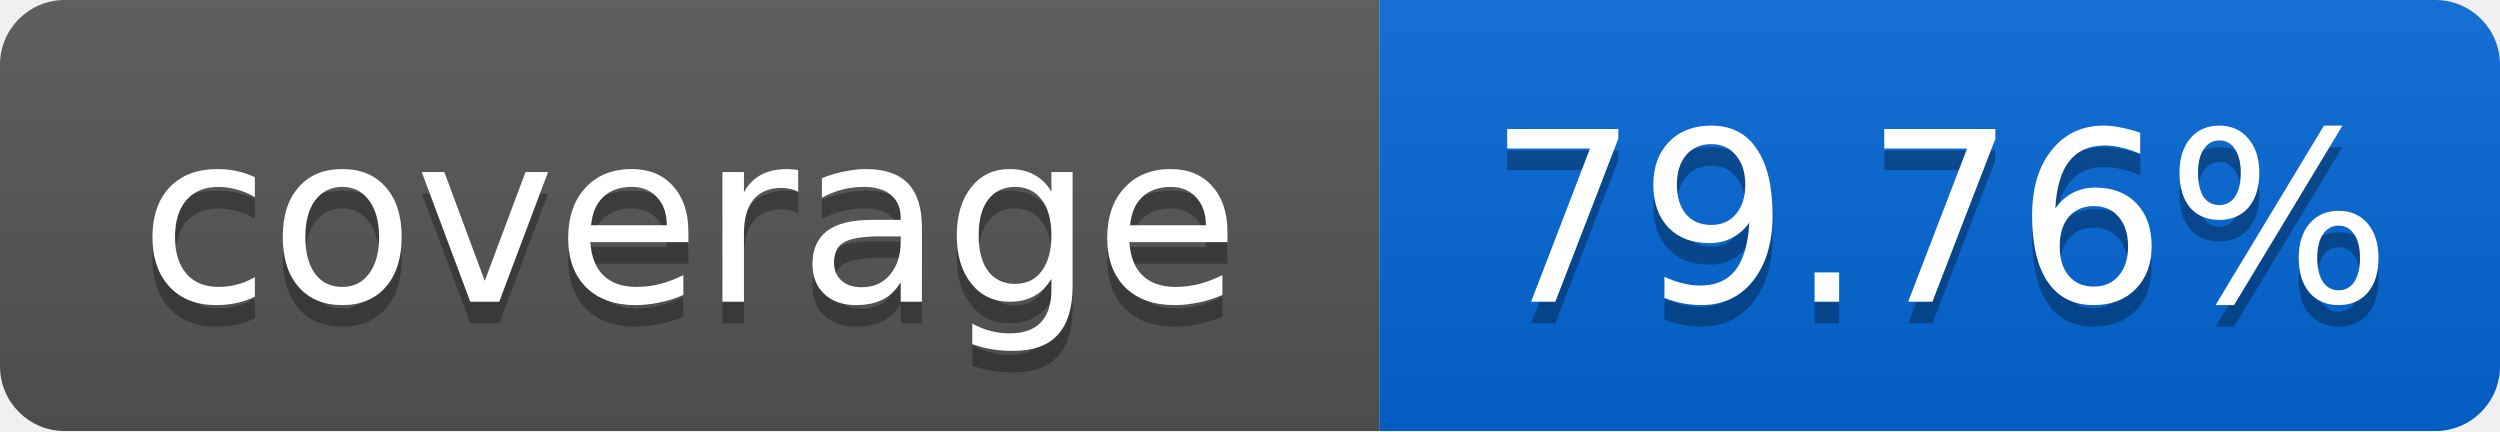
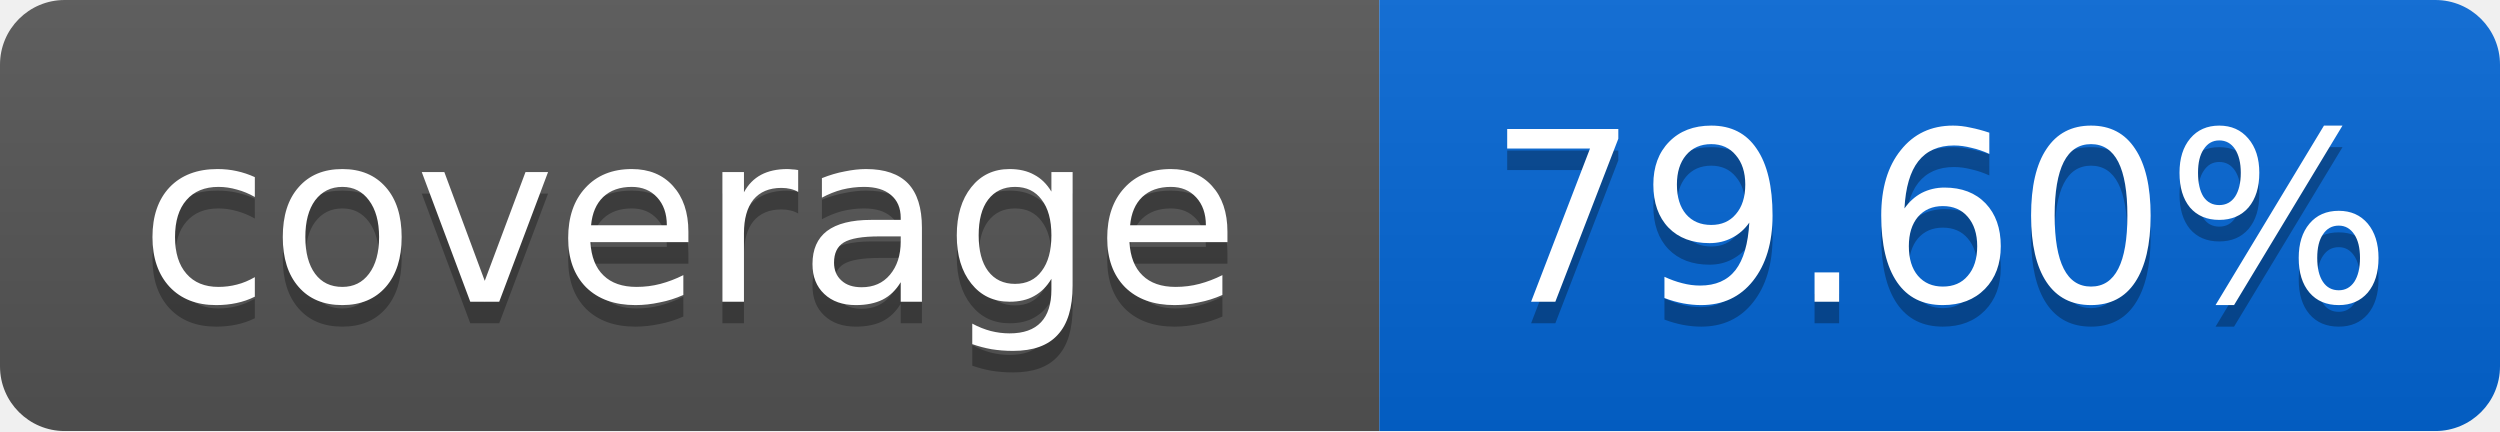
<svg xmlns="http://www.w3.org/2000/svg" width="116" height="20">
  <linearGradient id="smooth" x2="0" y2="100%">
    <stop offset="0" stop-color="#bbb" stop-opacity=".1" />
    <stop offset="1" stop-opacity=".1" />
  </linearGradient>
  <mask id="round">
    <rect width="116" height="20" rx="3" fill="#fff" />
  </mask>
  <g mask="url(#round)">
    <rect width="64" height="20" fill="#555" />
    <rect x="64" width="52" height="20" fill="#0366D6" />
    <rect width="116" height="20" fill="url(#smooth)" />
  </g>
  <g fill="#fff" text-anchor="middle" font-family="DejaVu Sans,Verdana,Geneva,sans-serif" font-size="11">
    <text x="32" y="15" fill="#010101" fill-opacity=".3">coverage</text>
    <text x="32" y="14">coverage</text>
-     <text x="90" y="15" fill="#010101" fill-opacity=".3">79.76%</text>
-     <text x="90" y="14">79.76%</text>
+     <text x="90" y="15" fill="#010101" fill-opacity=".3">79.60%</text>
+     <text x="90" y="14">79.60%</text>
  </g>
</svg>
